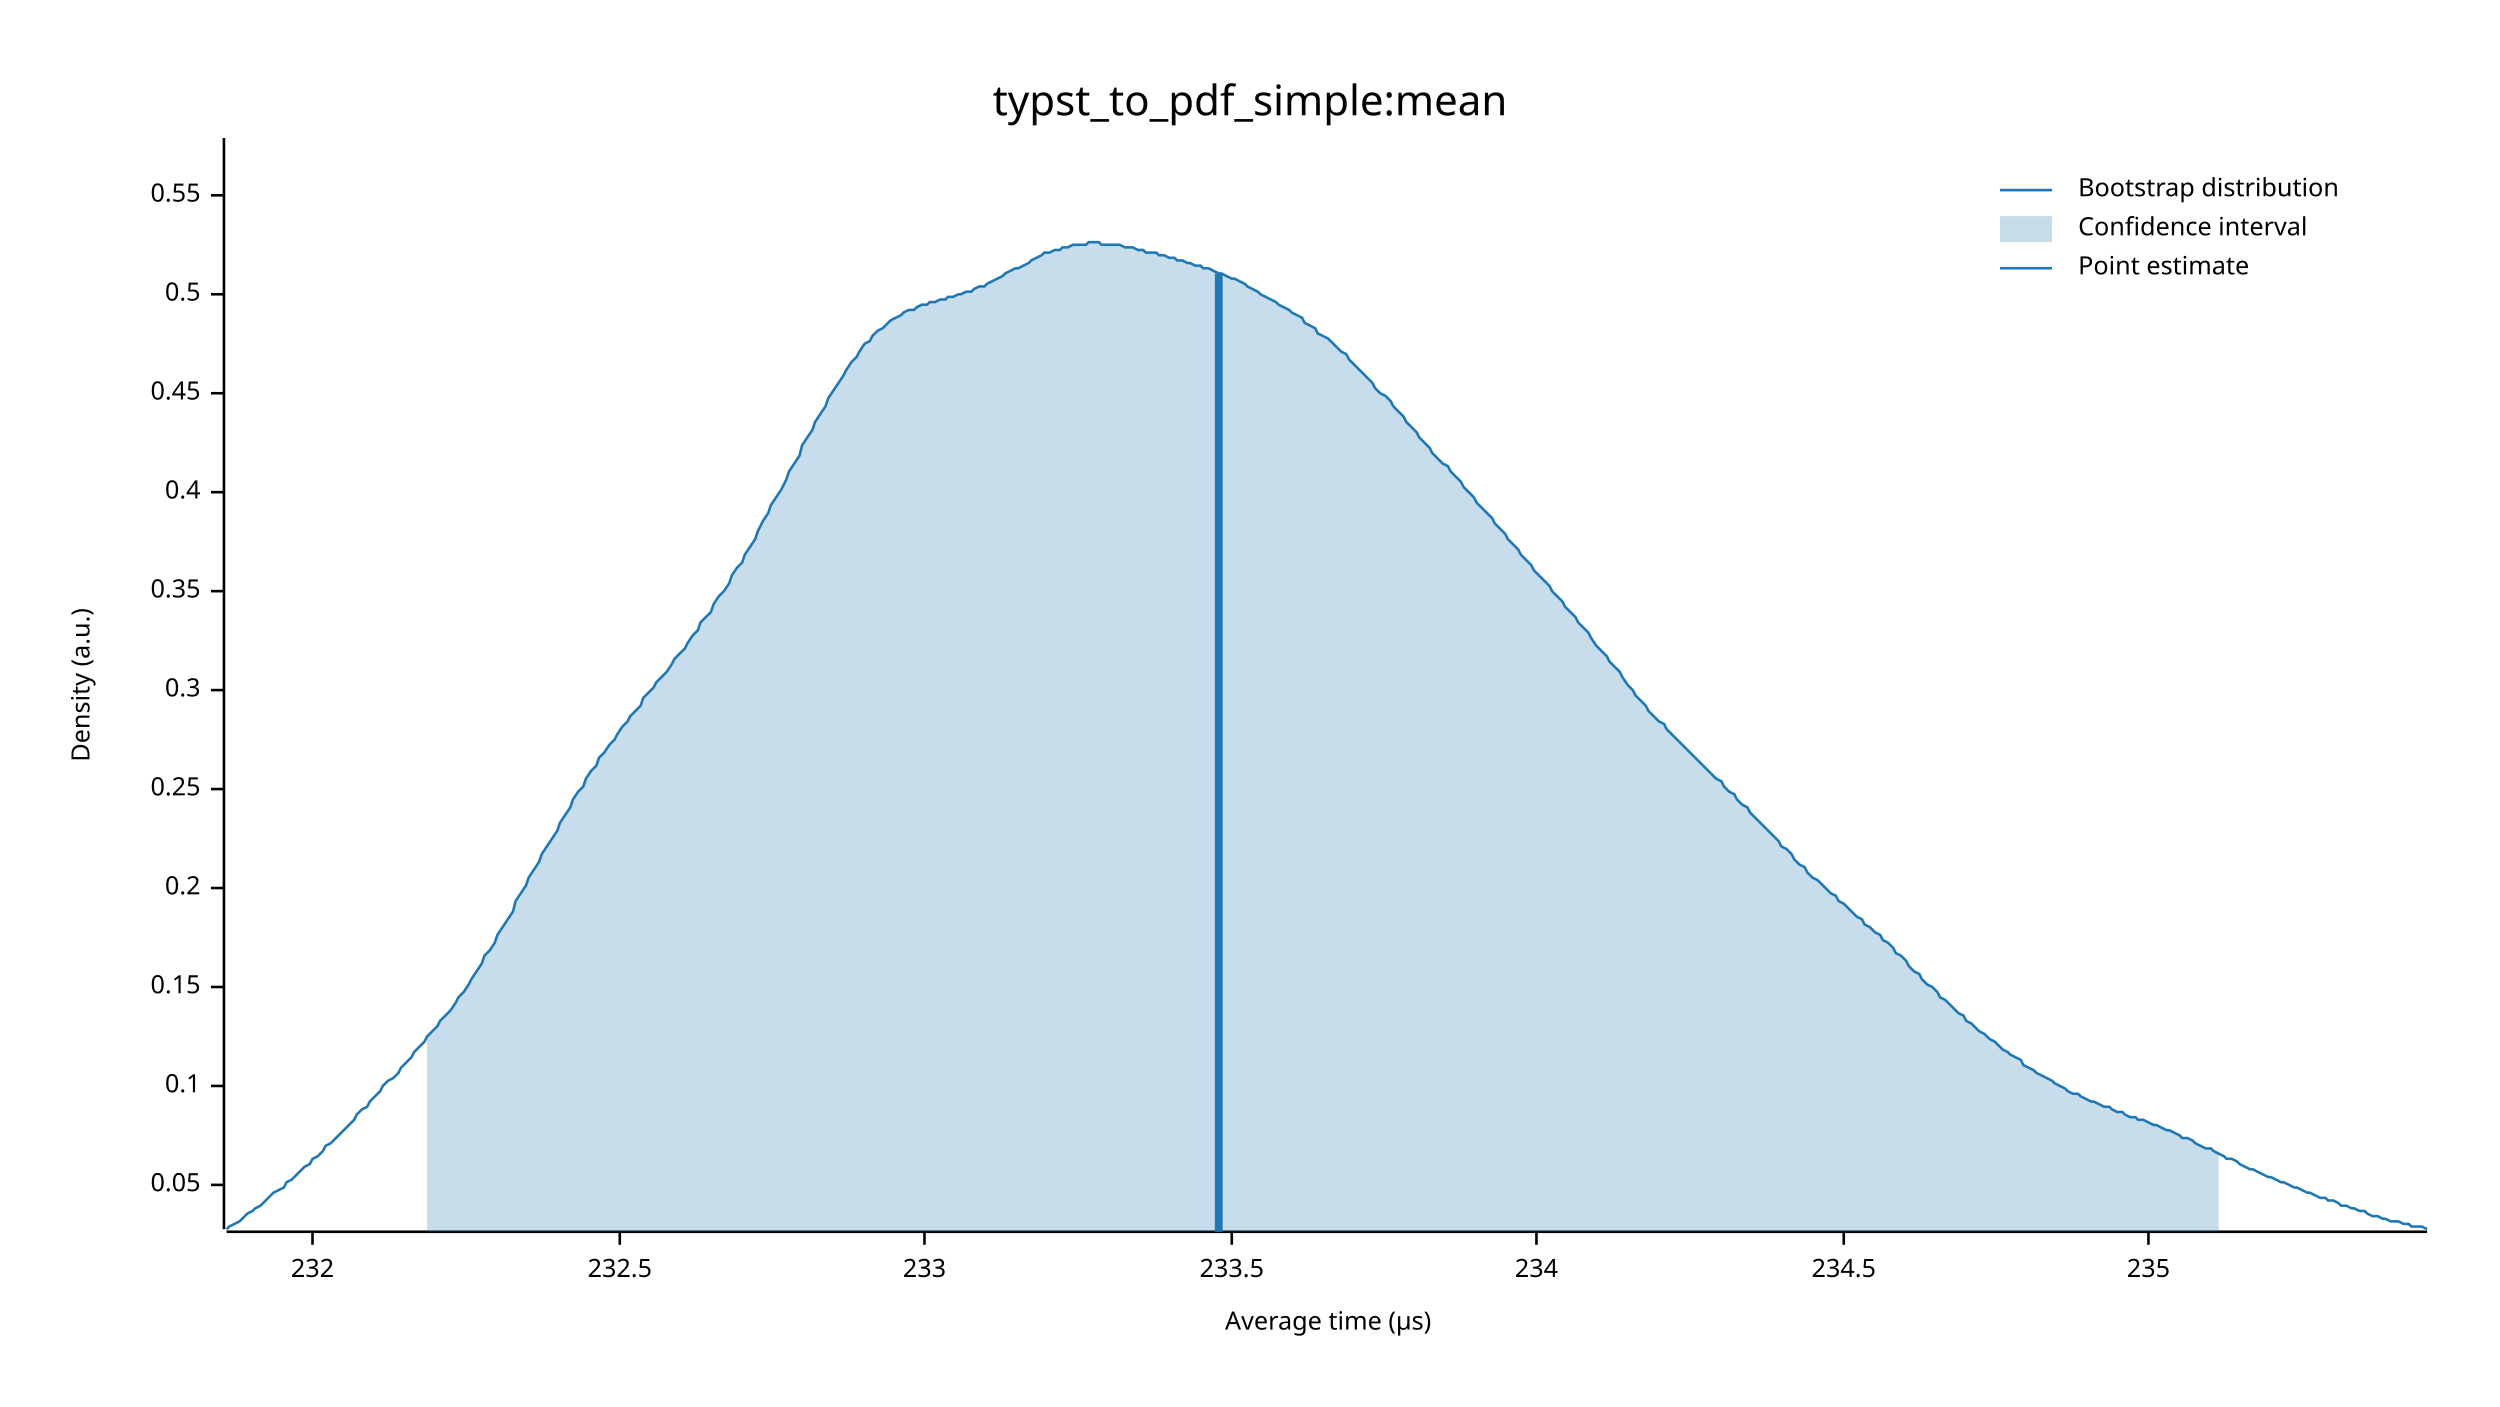
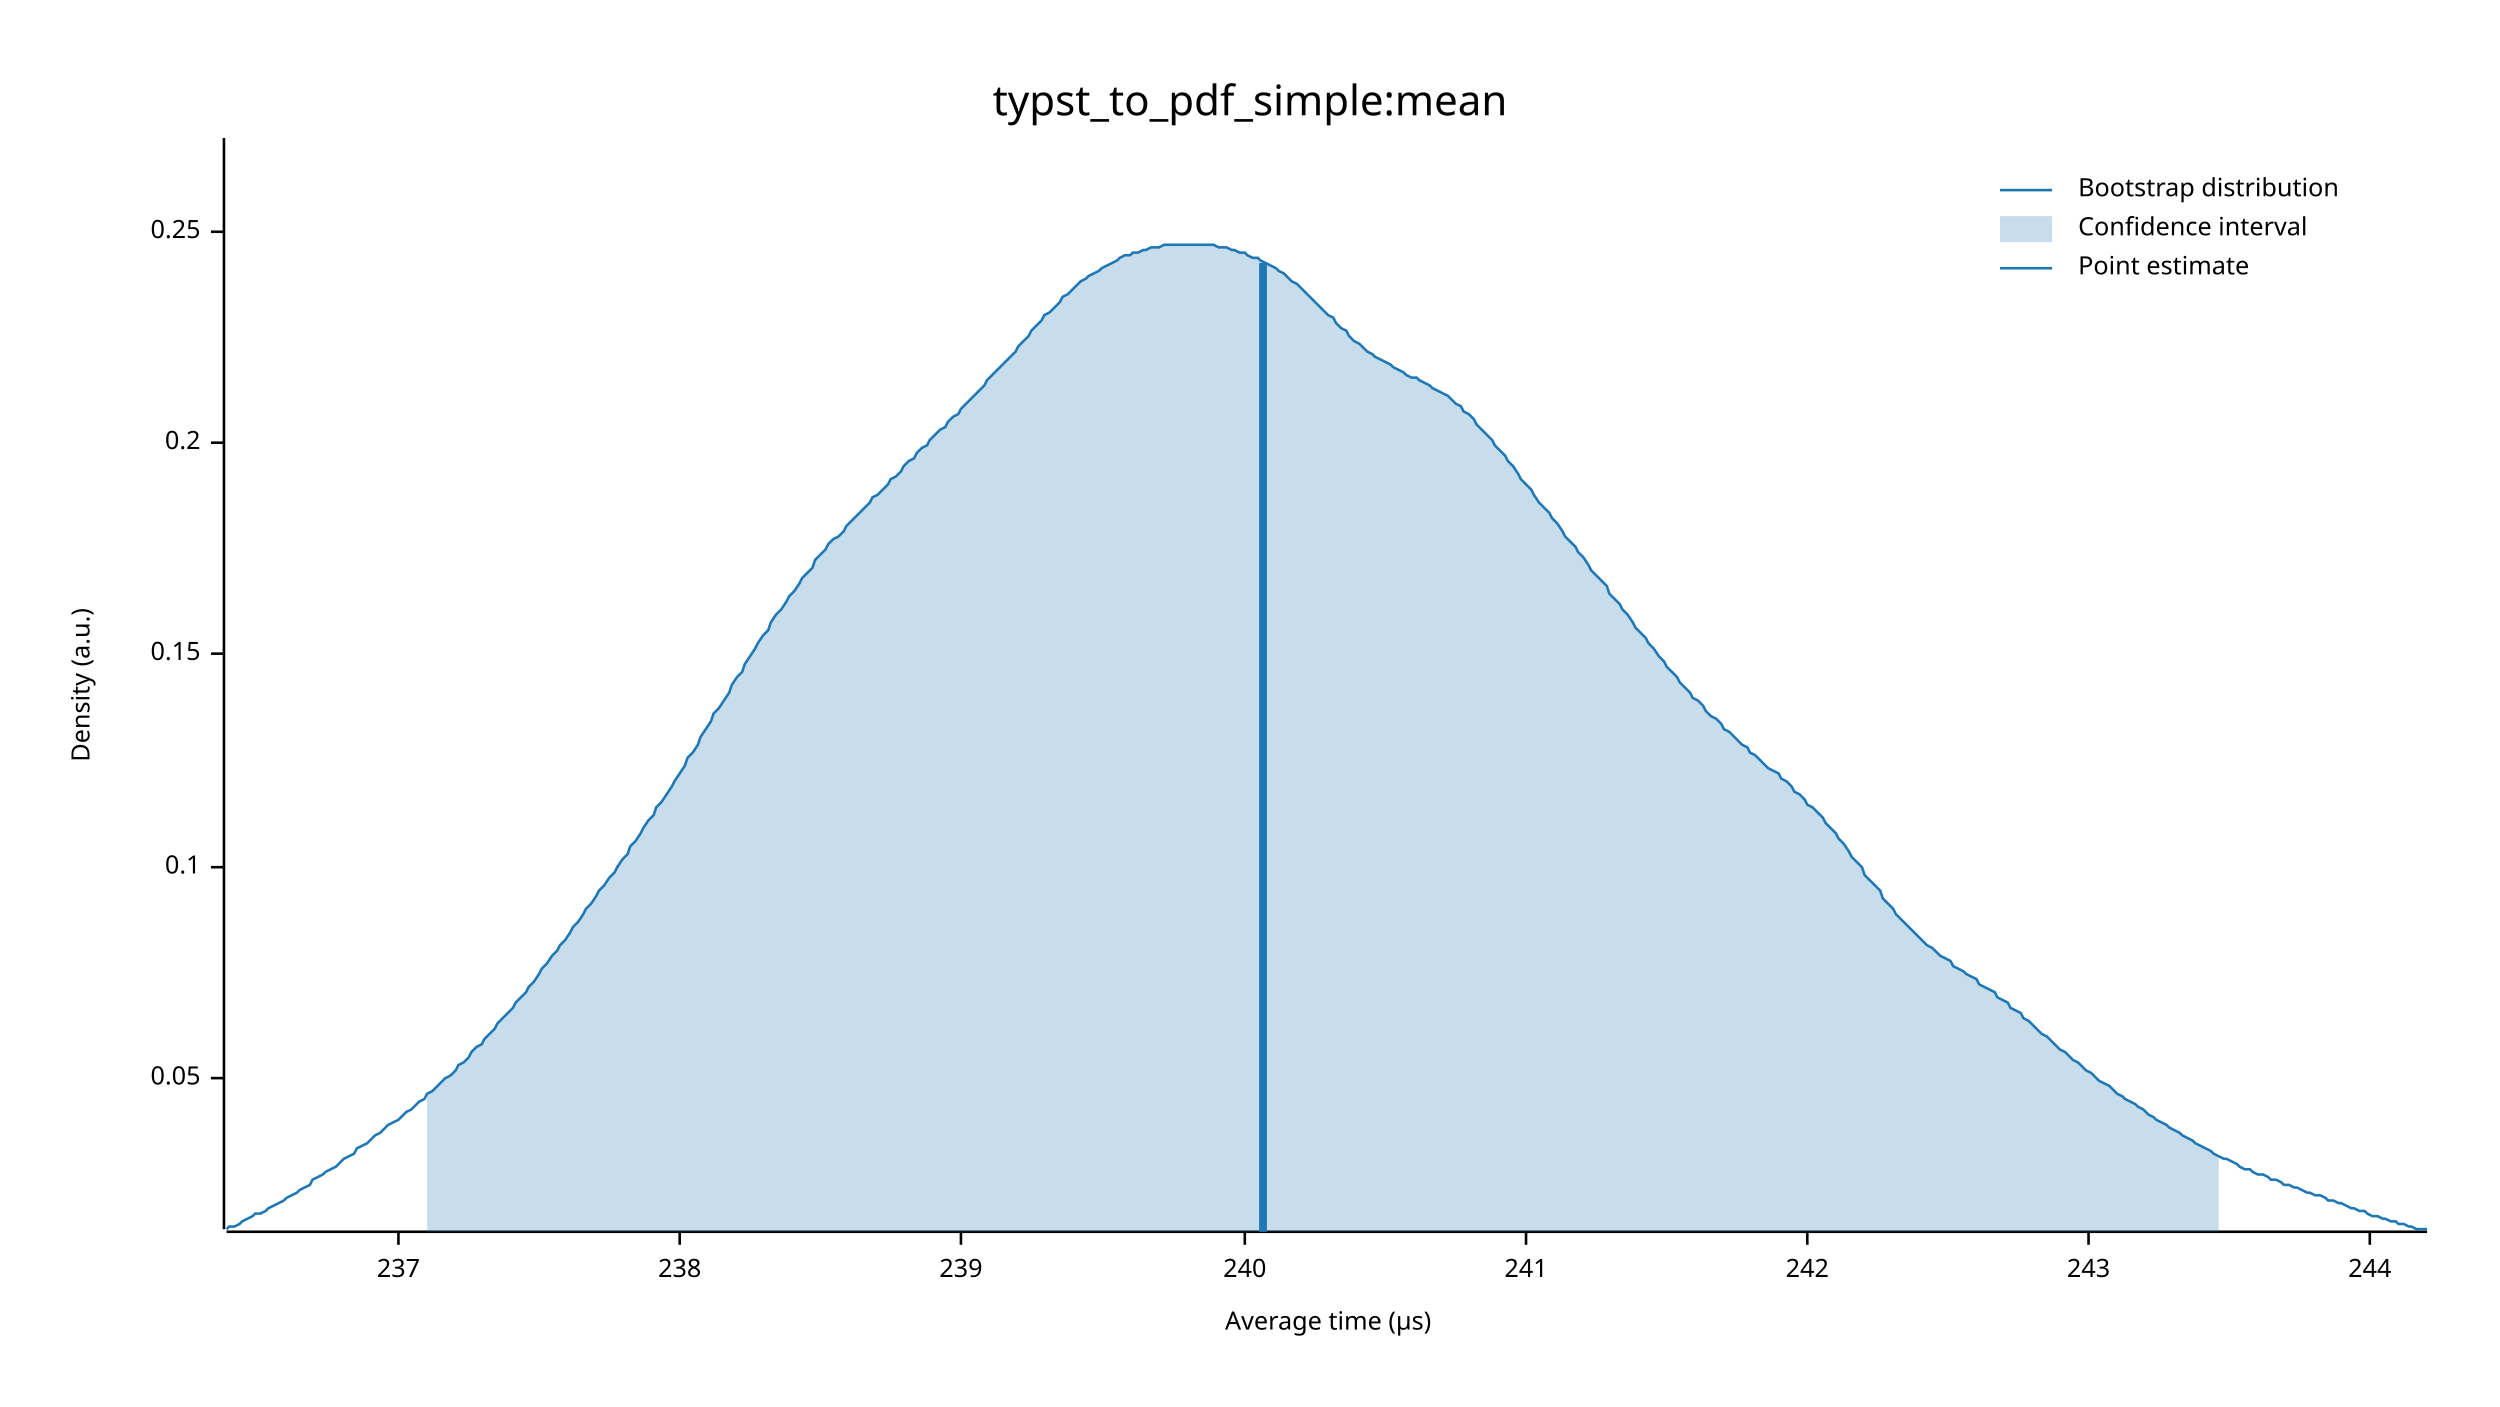
<svg xmlns="http://www.w3.org/2000/svg" width="960" height="540" viewBox="0 0 960 540">
  <text x="480" y="32" dy="0.76em" text-anchor="middle" font-family="sans-serif" font-size="16.129" opacity="1" fill="#000000">
typst_to_pdf_simple:mean
</text>
  <text x="27" y="263" dy="0.76em" text-anchor="middle" font-family="sans-serif" font-size="9.677" opacity="1" fill="#000000" transform="rotate(270, 27, 263)">
Density (a.u.)
</text>
  <text x="510" y="513" dy="-0.5ex" text-anchor="middle" font-family="sans-serif" font-size="9.677" opacity="1" fill="#000000">
Average time (µs)
</text>
  <polyline fill="none" opacity="1" stroke="#000000" stroke-width="1" points="86,53 86,472 " />
-   <text x="77" y="455" dy="0.5ex" text-anchor="end" font-family="sans-serif" font-size="9.677" opacity="1" fill="#000000">
+   <text x="77" y="414" dy="0.5ex" text-anchor="end" font-family="sans-serif" font-size="9.677" opacity="1" fill="#000000">
0.05
</text>
-   <polyline fill="none" opacity="1" stroke="#000000" stroke-width="1" points="81,455 86,455 " />
-   <text x="77" y="417" dy="0.5ex" text-anchor="end" font-family="sans-serif" font-size="9.677" opacity="1" fill="#000000">
+   <polyline fill="none" opacity="1" stroke="#000000" stroke-width="1" points="81,414 86,414 " />
+   <text x="77" y="333" dy="0.5ex" text-anchor="end" font-family="sans-serif" font-size="9.677" opacity="1" fill="#000000">
0.1
</text>
-   <polyline fill="none" opacity="1" stroke="#000000" stroke-width="1" points="81,417 86,417 " />
-   <text x="77" y="379" dy="0.5ex" text-anchor="end" font-family="sans-serif" font-size="9.677" opacity="1" fill="#000000">
+   <polyline fill="none" opacity="1" stroke="#000000" stroke-width="1" points="81,333 86,333 " />
+   <text x="77" y="251" dy="0.5ex" text-anchor="end" font-family="sans-serif" font-size="9.677" opacity="1" fill="#000000">
0.15
</text>
-   <polyline fill="none" opacity="1" stroke="#000000" stroke-width="1" points="81,379 86,379 " />
-   <text x="77" y="341" dy="0.5ex" text-anchor="end" font-family="sans-serif" font-size="9.677" opacity="1" fill="#000000">
+   <polyline fill="none" opacity="1" stroke="#000000" stroke-width="1" points="81,251 86,251 " />
+   <text x="77" y="170" dy="0.5ex" text-anchor="end" font-family="sans-serif" font-size="9.677" opacity="1" fill="#000000">
0.2
</text>
-   <polyline fill="none" opacity="1" stroke="#000000" stroke-width="1" points="81,341 86,341 " />
-   <text x="77" y="303" dy="0.5ex" text-anchor="end" font-family="sans-serif" font-size="9.677" opacity="1" fill="#000000">
+   <polyline fill="none" opacity="1" stroke="#000000" stroke-width="1" points="81,170 86,170 " />
+   <text x="77" y="89" dy="0.5ex" text-anchor="end" font-family="sans-serif" font-size="9.677" opacity="1" fill="#000000">
0.25
</text>
-   <polyline fill="none" opacity="1" stroke="#000000" stroke-width="1" points="81,303 86,303 " />
-   <text x="77" y="265" dy="0.5ex" text-anchor="end" font-family="sans-serif" font-size="9.677" opacity="1" fill="#000000">
- 0.3
+   <polyline fill="none" opacity="1" stroke="#000000" stroke-width="1" points="81,89 86,89 " />
+   <polyline fill="none" opacity="1" stroke="#000000" stroke-width="1" points="87,473 932,473 " />
+   <text x="153" y="483" dy="0.76em" text-anchor="middle" font-family="sans-serif" font-size="9.677" opacity="1" fill="#000000">
+ 237
</text>
-   <polyline fill="none" opacity="1" stroke="#000000" stroke-width="1" points="81,265 86,265 " />
-   <text x="77" y="227" dy="0.5ex" text-anchor="end" font-family="sans-serif" font-size="9.677" opacity="1" fill="#000000">
- 0.35
+   <polyline fill="none" opacity="1" stroke="#000000" stroke-width="1" points="153,473 153,478 " />
+   <text x="261" y="483" dy="0.76em" text-anchor="middle" font-family="sans-serif" font-size="9.677" opacity="1" fill="#000000">
+ 238
</text>
-   <polyline fill="none" opacity="1" stroke="#000000" stroke-width="1" points="81,227 86,227 " />
-   <text x="77" y="189" dy="0.5ex" text-anchor="end" font-family="sans-serif" font-size="9.677" opacity="1" fill="#000000">
- 0.4
+   <polyline fill="none" opacity="1" stroke="#000000" stroke-width="1" points="261,473 261,478 " />
+   <text x="369" y="483" dy="0.76em" text-anchor="middle" font-family="sans-serif" font-size="9.677" opacity="1" fill="#000000">
+ 239
</text>
-   <polyline fill="none" opacity="1" stroke="#000000" stroke-width="1" points="81,189 86,189 " />
-   <text x="77" y="151" dy="0.5ex" text-anchor="end" font-family="sans-serif" font-size="9.677" opacity="1" fill="#000000">
- 0.45
+   <polyline fill="none" opacity="1" stroke="#000000" stroke-width="1" points="369,473 369,478 " />
+   <text x="478" y="483" dy="0.76em" text-anchor="middle" font-family="sans-serif" font-size="9.677" opacity="1" fill="#000000">
+ 240
</text>
-   <polyline fill="none" opacity="1" stroke="#000000" stroke-width="1" points="81,151 86,151 " />
-   <text x="77" y="113" dy="0.5ex" text-anchor="end" font-family="sans-serif" font-size="9.677" opacity="1" fill="#000000">
- 0.5
+   <polyline fill="none" opacity="1" stroke="#000000" stroke-width="1" points="478,473 478,478 " />
+   <text x="586" y="483" dy="0.76em" text-anchor="middle" font-family="sans-serif" font-size="9.677" opacity="1" fill="#000000">
+ 241
</text>
-   <polyline fill="none" opacity="1" stroke="#000000" stroke-width="1" points="81,113 86,113 " />
-   <text x="77" y="75" dy="0.5ex" text-anchor="end" font-family="sans-serif" font-size="9.677" opacity="1" fill="#000000">
- 0.55
+   <polyline fill="none" opacity="1" stroke="#000000" stroke-width="1" points="586,473 586,478 " />
+   <text x="694" y="483" dy="0.76em" text-anchor="middle" font-family="sans-serif" font-size="9.677" opacity="1" fill="#000000">
+ 242
</text>
-   <polyline fill="none" opacity="1" stroke="#000000" stroke-width="1" points="81,75 86,75 " />
-   <polyline fill="none" opacity="1" stroke="#000000" stroke-width="1" points="87,473 932,473 " />
-   <text x="120" y="483" dy="0.76em" text-anchor="middle" font-family="sans-serif" font-size="9.677" opacity="1" fill="#000000">
- 232
+   <polyline fill="none" opacity="1" stroke="#000000" stroke-width="1" points="694,473 694,478 " />
+   <text x="802" y="483" dy="0.76em" text-anchor="middle" font-family="sans-serif" font-size="9.677" opacity="1" fill="#000000">
+ 243
</text>
-   <polyline fill="none" opacity="1" stroke="#000000" stroke-width="1" points="120,473 120,478 " />
-   <text x="238" y="483" dy="0.76em" text-anchor="middle" font-family="sans-serif" font-size="9.677" opacity="1" fill="#000000">
- 232.5
+   <polyline fill="none" opacity="1" stroke="#000000" stroke-width="1" points="802,473 802,478 " />
+   <text x="910" y="483" dy="0.76em" text-anchor="middle" font-family="sans-serif" font-size="9.677" opacity="1" fill="#000000">
+ 244
</text>
-   <polyline fill="none" opacity="1" stroke="#000000" stroke-width="1" points="238,473 238,478 " />
-   <text x="355" y="483" dy="0.76em" text-anchor="middle" font-family="sans-serif" font-size="9.677" opacity="1" fill="#000000">
- 233
- </text>
-   <polyline fill="none" opacity="1" stroke="#000000" stroke-width="1" points="355,473 355,478 " />
-   <text x="473" y="483" dy="0.76em" text-anchor="middle" font-family="sans-serif" font-size="9.677" opacity="1" fill="#000000">
- 233.5
- </text>
-   <polyline fill="none" opacity="1" stroke="#000000" stroke-width="1" points="473,473 473,478 " />
-   <text x="590" y="483" dy="0.76em" text-anchor="middle" font-family="sans-serif" font-size="9.677" opacity="1" fill="#000000">
- 234
- </text>
-   <polyline fill="none" opacity="1" stroke="#000000" stroke-width="1" points="590,473 590,478 " />
-   <text x="708" y="483" dy="0.76em" text-anchor="middle" font-family="sans-serif" font-size="9.677" opacity="1" fill="#000000">
- 234.5
- </text>
-   <polyline fill="none" opacity="1" stroke="#000000" stroke-width="1" points="708,473 708,478 " />
-   <text x="825" y="483" dy="0.76em" text-anchor="middle" font-family="sans-serif" font-size="9.677" opacity="1" fill="#000000">
- 235
- </text>
-   <polyline fill="none" opacity="1" stroke="#000000" stroke-width="1" points="825,473 825,478 " />
-   <polyline fill="none" opacity="1" stroke="#1F78B4" stroke-width="1" points="87,472 88,471 90,470 92,469 93,468 95,466 97,465 98,464 100,463 102,461 103,460 105,458 107,457 109,456 110,454 112,453 114,451 115,450 117,448 119,447 120,445 122,444 124,442 125,440 127,439 129,437 131,435 132,434 134,432 136,430 137,428 139,426 141,425 142,423 144,421 146,419 147,417 149,415 151,414 153,412 154,410 156,408 158,406 159,404 161,402 163,400 164,398 166,396 168,394 169,392 171,390 173,388 175,385 176,383 178,381 180,378 181,376 183,373 185,370 186,367 188,365 190,362 191,359 193,356 195,353 197,350 198,346 200,343 202,340 203,337 205,334 207,331 208,328 210,325 212,322 214,319 215,316 217,313 219,310 220,307 222,304 224,302 225,299 227,296 229,294 230,291 232,289 234,286 236,284 237,282 239,279 241,277 242,275 244,273 246,271 247,268 249,266 251,264 252,262 254,260 256,258 258,255 259,253 261,251 263,249 264,247 266,244 268,242 269,239 271,237 273,235 274,232 276,229 278,227 280,224 281,221 283,218 285,216 286,213 288,210 290,207 291,204 293,200 295,197 296,194 298,191 300,188 302,184 303,181 305,178 307,175 308,171 310,168 312,165 313,162 315,159 317,156 318,153 320,150 322,147 324,144 325,142 327,139 329,137 330,135 332,132 334,131 335,129 337,127 339,126 341,124 342,123 344,122 346,121 347,120 349,119 351,119 352,118 354,117 356,117 357,116 359,116 361,115 363,115 364,114 366,114 368,113 369,113 371,112 373,112 374,111 376,110 378,110 379,109 381,108 383,107 385,106 386,105 388,104 390,103 391,103 393,102 395,101 396,100 398,99 400,98 401,97 403,97 405,96 407,96 408,95 410,95 412,94 413,94 415,94 417,94 418,93 420,93 422,93 423,94 425,94 427,94 429,94 430,94 432,95 434,95 435,95 437,96 439,96 440,97 442,97 444,97 445,98 447,98 449,99 451,99 452,100 454,100 456,101 457,101 459,102 461,102 462,103 464,103 466,104 468,105 469,105 471,106 473,107 474,107 476,108 478,109 479,110 481,111 483,112 484,113 486,114 488,115 490,116 491,117 493,118 495,119 496,120 498,121 500,122 501,124 503,125 505,126 506,128 508,129 510,130 512,132 513,133 515,135 517,136 518,138 520,140 522,142 523,143 525,145 527,147 528,149 530,151 532,152 534,154 535,156 537,158 539,160 540,162 542,164 544,166 545,168 547,170 549,172 550,174 552,176 554,178 556,179 557,181 559,183 561,185 562,187 564,189 566,191 567,193 569,195 571,197 573,199 574,201 576,203 578,205 579,207 581,209 583,211 584,213 586,215 588,217 589,219 591,221 593,223 595,225 596,227 598,229 600,231 601,233 603,235 605,237 606,239 608,241 610,243 611,245 613,248 615,250 617,252 618,254 620,256 622,258 623,260 625,263 627,265 628,267 630,269 632,271 633,273 635,275 637,277 639,278 640,280 642,282 644,284 645,285 647,287 649,289 650,290 652,292 654,294 655,295 657,297 659,299 661,300 662,302 664,304 666,305 667,307 669,309 671,310 672,312 674,314 676,316 677,317 679,319 681,321 683,323 684,325 686,326 688,328 689,330 691,332 693,333 694,335 696,337 698,338 700,340 701,341 703,343 705,344 706,346 708,347 710,349 711,350 713,352 715,353 716,355 718,356 720,358 722,359 723,361 725,362 727,364 728,366 730,367 732,369 733,371 735,373 737,374 738,376 740,378 742,379 744,381 745,383 747,384 749,386 750,387 752,389 754,390 755,392 757,393 759,395 760,396 762,397 764,399 766,400 767,401 769,403 771,404 772,405 774,406 776,407 777,409 779,410 781,411 782,412 784,413 786,414 788,415 789,416 791,417 793,418 794,419 796,420 798,420 799,421 801,422 803,423 804,423 806,424 808,425 810,425 811,426 813,427 815,427 816,428 818,429 820,429 821,430 823,430 825,431 827,432 828,432 830,433 832,434 833,434 835,435 837,436 838,437 840,437 842,438 843,439 845,440 847,441 849,441 850,442 852,443 854,444 855,445 857,445 859,446 860,447 862,448 864,449 865,449 867,450 869,451 871,452 872,452 874,453 876,454 877,454 879,455 881,456 882,456 884,457 886,458 887,458 889,459 891,460 893,460 894,461 896,461 898,462 899,463 901,463 903,464 904,464 906,465 908,465 909,466 911,467 913,467 915,468 916,468 918,469 920,469 921,469 923,470 925,470 926,471 928,471 930,471 932,472 " />
-   <polygon opacity="0.25" fill="#1F78B4" points="164,398 166,396 168,394 169,392 171,390 173,388 175,385 176,383 178,381 180,378 181,376 183,373 185,370 186,367 188,365 190,362 191,359 193,356 195,353 197,350 198,346 200,343 202,340 203,337 205,334 207,331 208,328 210,325 212,322 214,319 215,316 217,313 219,310 220,307 222,304 224,302 225,299 227,296 229,294 230,291 232,289 234,286 236,284 237,282 239,279 241,277 242,275 244,273 246,271 247,268 249,266 251,264 252,262 254,260 256,258 258,255 259,253 261,251 263,249 264,247 266,244 268,242 269,239 271,237 273,235 274,232 276,229 278,227 280,224 281,221 283,218 285,216 286,213 288,210 290,207 291,204 293,200 295,197 296,194 298,191 300,188 302,184 303,181 305,178 307,175 308,171 310,168 312,165 313,162 315,159 317,156 318,153 320,150 322,147 324,144 325,142 327,139 329,137 330,135 332,132 334,131 335,129 337,127 339,126 341,124 342,123 344,122 346,121 347,120 349,119 351,119 352,118 354,117 356,117 357,116 359,116 361,115 363,115 364,114 366,114 368,113 369,113 371,112 373,112 374,111 376,110 378,110 379,109 381,108 383,107 385,106 386,105 388,104 390,103 391,103 393,102 395,101 396,100 398,99 400,98 401,97 403,97 405,96 407,96 408,95 410,95 412,94 413,94 415,94 417,94 418,93 420,93 422,93 423,94 425,94 427,94 429,94 430,94 432,95 434,95 435,95 437,96 439,96 440,97 442,97 444,97 445,98 447,98 449,99 451,99 452,100 454,100 456,101 457,101 459,102 461,102 462,103 464,103 466,104 468,105 469,105 471,106 473,107 474,107 476,108 478,109 479,110 481,111 483,112 484,113 486,114 488,115 490,116 491,117 493,118 495,119 496,120 498,121 500,122 501,124 503,125 505,126 506,128 508,129 510,130 512,132 513,133 515,135 517,136 518,138 520,140 522,142 523,143 525,145 527,147 528,149 530,151 532,152 534,154 535,156 537,158 539,160 540,162 542,164 544,166 545,168 547,170 549,172 550,174 552,176 554,178 556,179 557,181 559,183 561,185 562,187 564,189 566,191 567,193 569,195 571,197 573,199 574,201 576,203 578,205 579,207 581,209 583,211 584,213 586,215 588,217 589,219 591,221 593,223 595,225 596,227 598,229 600,231 601,233 603,235 605,237 606,239 608,241 610,243 611,245 613,248 615,250 617,252 618,254 620,256 622,258 623,260 625,263 627,265 628,267 630,269 632,271 633,273 635,275 637,277 639,278 640,280 642,282 644,284 645,285 647,287 649,289 650,290 652,292 654,294 655,295 657,297 659,299 661,300 662,302 664,304 666,305 667,307 669,309 671,310 672,312 674,314 676,316 677,317 679,319 681,321 683,323 684,325 686,326 688,328 689,330 691,332 693,333 694,335 696,337 698,338 700,340 701,341 703,343 705,344 706,346 708,347 710,349 711,350 713,352 715,353 716,355 718,356 720,358 722,359 723,361 725,362 727,364 728,366 730,367 732,369 733,371 735,373 737,374 738,376 740,378 742,379 744,381 745,383 747,384 749,386 750,387 752,389 754,390 755,392 757,393 759,395 760,396 762,397 764,399 766,400 767,401 769,403 771,404 772,405 774,406 776,407 777,409 779,410 781,411 782,412 784,413 786,414 788,415 789,416 791,417 793,418 794,419 796,420 798,420 799,421 801,422 803,423 804,423 806,424 808,425 810,425 811,426 813,427 815,427 816,428 818,429 820,429 821,430 823,430 825,431 827,432 828,432 830,433 832,434 833,434 835,435 837,436 838,437 840,437 842,438 843,439 845,440 847,441 849,441 850,442 852,443 852,473 164,473 " />
-   <polyline fill="none" opacity="1" stroke="#1F78B4" stroke-width="3" points="468,473 468,105 " />
+   <polyline fill="none" opacity="1" stroke="#000000" stroke-width="1" points="910,473 910,478 " />
+   <polyline fill="none" opacity="1" stroke="#1F78B4" stroke-width="1" points="87,472 88,471 90,471 92,470 93,469 95,468 97,467 98,466 100,466 102,465 103,464 105,463 107,462 109,461 110,460 112,459 114,458 115,457 117,456 119,455 120,453 122,452 124,451 125,450 127,449 129,448 131,446 132,445 134,444 136,443 137,441 139,440 141,439 142,438 144,436 146,435 147,434 149,432 151,431 153,430 154,429 156,427 158,426 159,425 161,423 163,422 164,420 166,419 168,417 169,416 171,414 173,413 175,411 176,409 178,408 180,406 181,404 183,402 185,401 186,399 188,397 190,395 191,393 193,391 195,389 197,387 198,385 200,383 202,381 203,379 205,377 207,374 208,372 210,370 212,367 214,365 215,363 217,361 219,358 220,356 222,354 224,351 225,349 227,347 229,344 230,342 232,340 234,337 236,335 237,333 239,330 241,328 242,325 244,323 246,320 247,318 249,315 251,313 252,310 254,308 256,305 258,302 259,300 261,297 263,294 264,291 266,289 268,286 269,283 271,280 273,277 274,274 276,272 278,269 280,266 281,263 283,260 285,258 286,255 288,252 290,249 291,247 293,244 295,242 296,239 298,236 300,234 302,231 303,229 305,227 307,224 308,222 310,220 312,218 313,215 315,213 317,211 318,209 320,207 322,206 324,204 325,202 327,200 329,198 330,197 332,195 334,193 335,191 337,190 339,188 341,186 342,184 344,183 346,181 347,179 349,177 351,176 352,174 354,172 356,171 357,169 359,167 361,165 363,164 364,162 366,160 368,159 369,157 371,155 373,153 374,152 376,150 378,148 379,146 381,144 383,142 385,140 386,139 388,137 390,135 391,133 393,131 395,129 396,127 398,125 400,123 401,121 403,120 405,118 407,116 408,114 410,113 412,111 413,110 415,108 417,107 418,106 420,105 422,104 423,103 425,102 427,101 429,100 430,99 432,98 434,98 435,97 437,97 439,96 440,96 442,95 444,95 445,95 447,94 449,94 451,94 452,94 454,94 456,94 457,94 459,94 461,94 462,94 464,94 466,94 468,95 469,95 471,95 473,96 474,96 476,97 478,97 479,98 481,99 483,99 484,100 486,101 488,102 490,103 491,104 493,105 495,107 496,108 498,109 500,111 501,112 503,114 505,116 506,117 508,119 510,121 512,122 513,124 515,126 517,127 518,129 520,131 522,132 523,133 525,135 527,136 528,137 530,138 532,139 534,140 535,141 537,142 539,143 540,144 542,145 544,145 545,146 547,147 549,148 550,149 552,150 554,151 556,152 557,153 559,155 561,156 562,158 564,159 566,161 567,163 569,165 571,167 573,169 574,171 576,173 578,175 579,177 581,179 583,182 584,184 586,186 588,188 589,190 591,193 593,195 595,197 596,199 598,201 600,204 601,206 603,208 605,210 606,212 608,214 610,217 611,219 613,221 615,223 617,225 618,228 620,230 622,232 623,234 625,236 627,239 628,241 630,243 632,245 633,247 635,249 637,252 639,254 640,256 642,258 644,260 645,262 647,264 649,266 650,268 652,269 654,271 655,273 657,275 659,276 661,278 662,280 664,281 666,283 667,284 669,286 671,287 672,289 674,290 676,292 677,293 679,295 681,296 683,297 684,299 686,300 688,302 689,304 691,305 693,307 694,309 696,310 698,312 700,314 701,316 703,318 705,320 706,322 708,324 710,327 711,329 713,331 715,333 716,336 718,338 720,340 722,342 723,345 725,347 727,349 728,351 730,353 732,355 733,356 735,358 737,360 738,361 740,363 742,364 744,366 745,367 747,368 749,369 750,371 752,372 754,373 755,374 757,375 759,376 760,378 762,379 764,380 766,381 767,383 769,384 771,385 772,387 774,388 776,389 777,391 779,392 781,394 782,395 784,397 786,398 788,400 789,401 791,403 793,404 794,405 796,407 798,408 799,409 801,411 803,412 804,413 806,415 808,416 810,417 811,418 813,420 815,421 816,422 818,423 820,424 821,425 823,426 825,428 827,429 828,430 830,431 832,432 833,433 835,434 837,435 838,436 840,437 842,438 843,439 845,440 847,441 849,442 850,443 852,444 854,445 855,445 857,446 859,447 860,448 862,449 864,449 865,450 867,451 869,451 871,452 872,453 874,453 876,454 877,455 879,455 881,456 882,456 884,457 886,458 887,458 889,459 891,459 893,460 894,461 896,461 898,462 899,462 901,463 903,464 904,464 906,465 908,465 909,466 911,467 913,467 915,468 916,468 918,469 920,469 921,470 923,470 925,471 926,471 928,472 930,472 932,472 " />
+   <polygon opacity="0.25" fill="#1F78B4" points="164,420 166,419 168,417 169,416 171,414 173,413 175,411 176,409 178,408 180,406 181,404 183,402 185,401 186,399 188,397 190,395 191,393 193,391 195,389 197,387 198,385 200,383 202,381 203,379 205,377 207,374 208,372 210,370 212,367 214,365 215,363 217,361 219,358 220,356 222,354 224,351 225,349 227,347 229,344 230,342 232,340 234,337 236,335 237,333 239,330 241,328 242,325 244,323 246,320 247,318 249,315 251,313 252,310 254,308 256,305 258,302 259,300 261,297 263,294 264,291 266,289 268,286 269,283 271,280 273,277 274,274 276,272 278,269 280,266 281,263 283,260 285,258 286,255 288,252 290,249 291,247 293,244 295,242 296,239 298,236 300,234 302,231 303,229 305,227 307,224 308,222 310,220 312,218 313,215 315,213 317,211 318,209 320,207 322,206 324,204 325,202 327,200 329,198 330,197 332,195 334,193 335,191 337,190 339,188 341,186 342,184 344,183 346,181 347,179 349,177 351,176 352,174 354,172 356,171 357,169 359,167 361,165 363,164 364,162 366,160 368,159 369,157 371,155 373,153 374,152 376,150 378,148 379,146 381,144 383,142 385,140 386,139 388,137 390,135 391,133 393,131 395,129 396,127 398,125 400,123 401,121 403,120 405,118 407,116 408,114 410,113 412,111 413,110 415,108 417,107 418,106 420,105 422,104 423,103 425,102 427,101 429,100 430,99 432,98 434,98 435,97 437,97 439,96 440,96 442,95 444,95 445,95 447,94 449,94 451,94 452,94 454,94 456,94 457,94 459,94 461,94 462,94 464,94 466,94 468,95 469,95 471,95 473,96 474,96 476,97 478,97 479,98 481,99 483,99 484,100 486,101 488,102 490,103 491,104 493,105 495,107 496,108 498,109 500,111 501,112 503,114 505,116 506,117 508,119 510,121 512,122 513,124 515,126 517,127 518,129 520,131 522,132 523,133 525,135 527,136 528,137 530,138 532,139 534,140 535,141 537,142 539,143 540,144 542,145 544,145 545,146 547,147 549,148 550,149 552,150 554,151 556,152 557,153 559,155 561,156 562,158 564,159 566,161 567,163 569,165 571,167 573,169 574,171 576,173 578,175 579,177 581,179 583,182 584,184 586,186 588,188 589,190 591,193 593,195 595,197 596,199 598,201 600,204 601,206 603,208 605,210 606,212 608,214 610,217 611,219 613,221 615,223 617,225 618,228 620,230 622,232 623,234 625,236 627,239 628,241 630,243 632,245 633,247 635,249 637,252 639,254 640,256 642,258 644,260 645,262 647,264 649,266 650,268 652,269 654,271 655,273 657,275 659,276 661,278 662,280 664,281 666,283 667,284 669,286 671,287 672,289 674,290 676,292 677,293 679,295 681,296 683,297 684,299 686,300 688,302 689,304 691,305 693,307 694,309 696,310 698,312 700,314 701,316 703,318 705,320 706,322 708,324 710,327 711,329 713,331 715,333 716,336 718,338 720,340 722,342 723,345 725,347 727,349 728,351 730,353 732,355 733,356 735,358 737,360 738,361 740,363 742,364 744,366 745,367 747,368 749,369 750,371 752,372 754,373 755,374 757,375 759,376 760,378 762,379 764,380 766,381 767,383 769,384 771,385 772,387 774,388 776,389 777,391 779,392 781,394 782,395 784,397 786,398 788,400 789,401 791,403 793,404 794,405 796,407 798,408 799,409 801,411 803,412 804,413 806,415 808,416 810,417 811,418 813,420 815,421 816,422 818,423 820,424 821,425 823,426 825,428 827,429 828,430 830,431 832,432 833,433 835,434 837,435 838,436 840,437 842,438 843,439 845,440 847,441 849,442 850,443 852,444 852,473 164,473 " />
+   <polyline fill="none" opacity="1" stroke="#1F78B4" stroke-width="3" points="485,473 485,101 " />
  <text x="798" y="68" dy="0.76em" text-anchor="start" font-family="sans-serif" font-size="9.677" opacity="1" fill="#000000">
Bootstrap distribution
</text>
  <text x="798" y="83" dy="0.76em" text-anchor="start" font-family="sans-serif" font-size="9.677" opacity="1" fill="#000000">
Confidence interval
</text>
  <text x="798" y="98" dy="0.76em" text-anchor="start" font-family="sans-serif" font-size="9.677" opacity="1" fill="#000000">
Point estimate
</text>
  <polyline fill="none" opacity="1" stroke="#1F78B4" stroke-width="1" points="768,73 788,73 " />
  <rect x="768" y="83" width="20" height="10" opacity="0.25" fill="#1F78B4" stroke="none" />
  <polyline fill="none" opacity="1" stroke="#1F78B4" stroke-width="1" points="768,103 788,103 " />
</svg>
